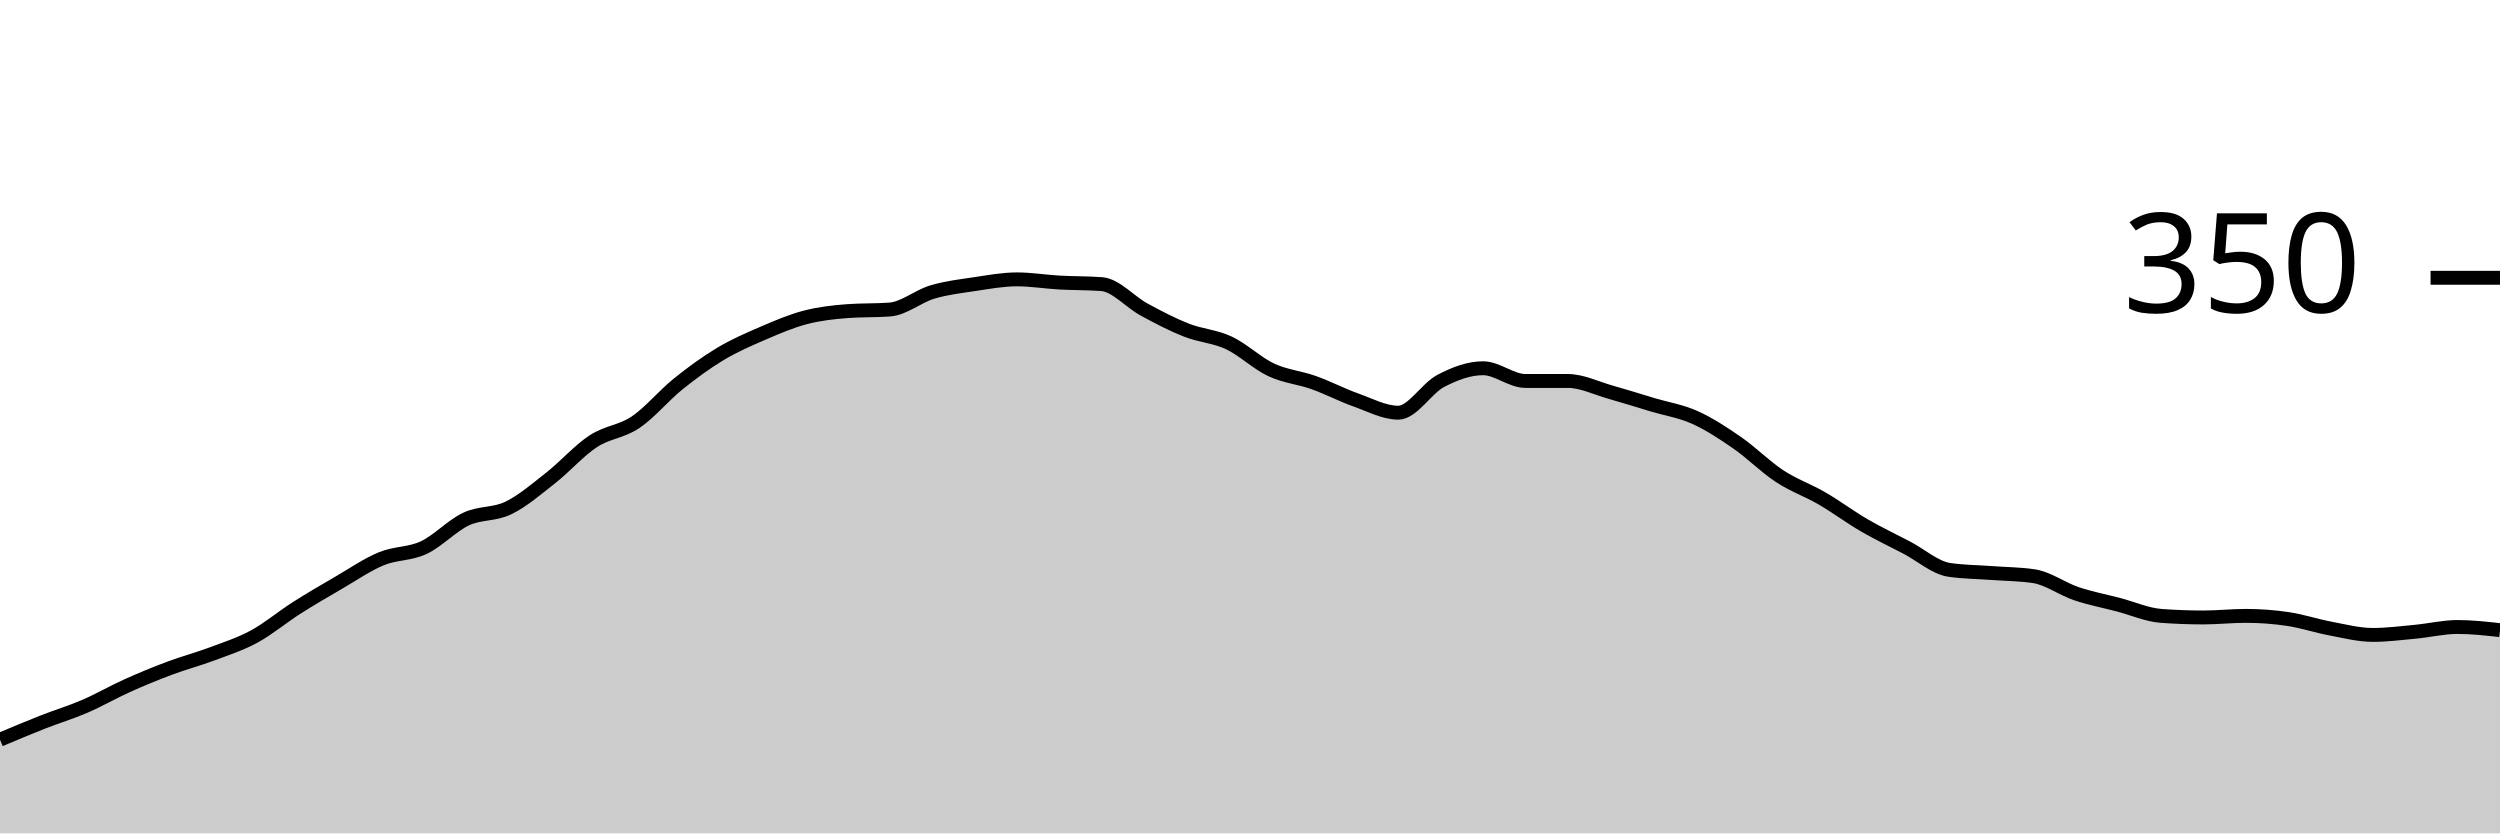
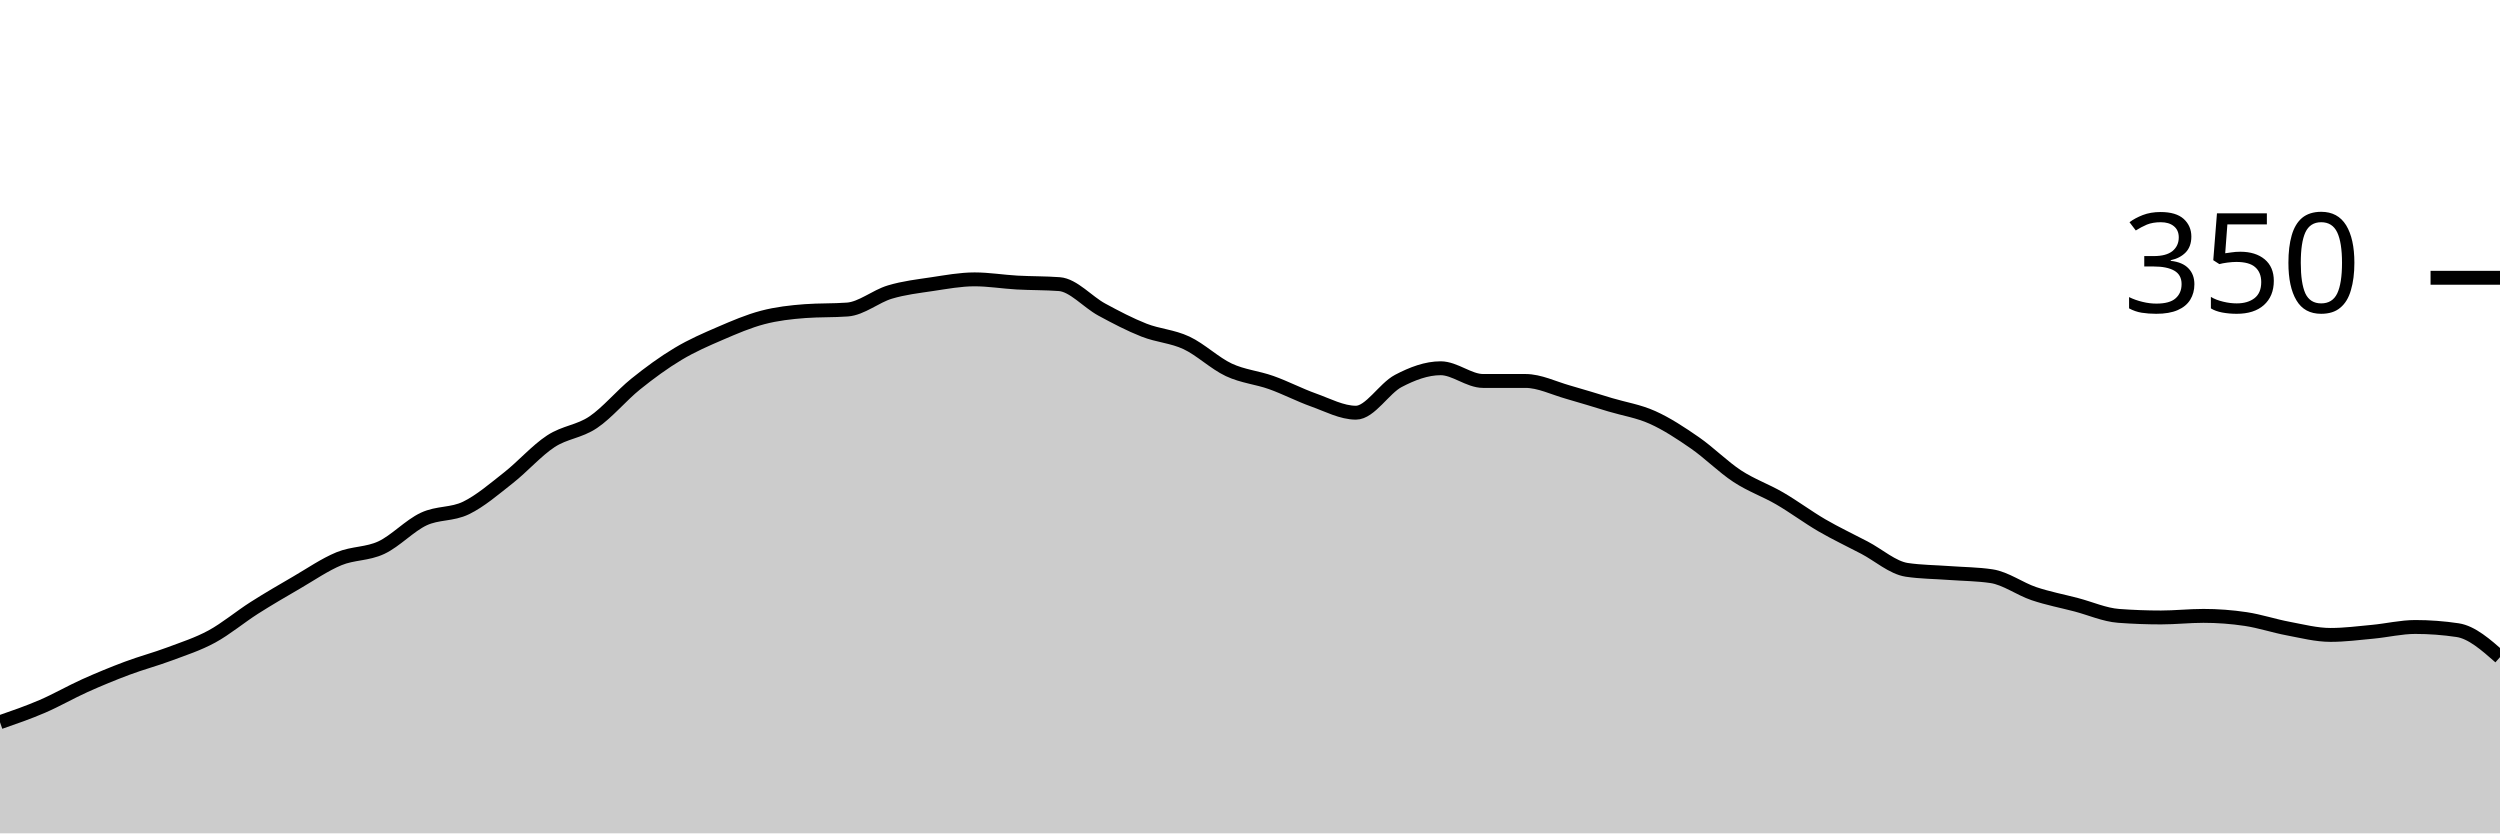
<svg xmlns="http://www.w3.org/2000/svg" viewBox="0 0 180 60">
  <g transform="translate(0,20)">
-     <path class="area" fill="rgba(0, 0, 0, 0.2)" d="M0,33.257C1.017,32.829,2.034,32.4,3.051,32C4.068,31.6,5.085,31.295,6.102,30.857C7.119,30.419,8.136,29.829,9.153,29.371C10.169,28.914,11.186,28.495,12.203,28.114C13.22,27.733,14.237,27.467,15.254,27.086C16.271,26.705,17.288,26.381,18.305,25.829C19.322,25.276,20.339,24.419,21.356,23.771C22.373,23.124,23.39,22.533,24.407,21.943C25.424,21.352,26.441,20.648,27.458,20.229C28.475,19.81,29.492,19.905,30.508,19.429C31.525,18.952,32.542,17.848,33.559,17.371C34.576,16.895,35.593,17.067,36.61,16.571C37.627,16.076,38.644,15.2,39.661,14.4C40.678,13.6,41.695,12.438,42.712,11.771C43.729,11.105,44.746,11.086,45.763,10.4C46.78,9.714,47.797,8.476,48.814,7.657C49.831,6.838,50.847,6.095,51.864,5.486C52.881,4.876,53.898,4.438,54.915,4C55.932,3.562,56.949,3.124,57.966,2.857C58.983,2.59,60,2.476,61.017,2.4C62.034,2.324,63.051,2.362,64.068,2.286C65.085,2.21,66.102,1.333,67.119,1.029C68.136,0.724,69.153,0.61,70.169,0.457C71.186,0.305,72.203,0.114,73.22,0.114C74.237,0.114,75.254,0.286,76.271,0.343C77.288,0.4,78.305,0.381,79.322,0.457C80.339,0.533,81.356,1.733,82.373,2.286C83.39,2.838,84.407,3.371,85.424,3.771C86.441,4.171,87.458,4.21,88.475,4.686C89.492,5.162,90.508,6.152,91.525,6.629C92.542,7.105,93.559,7.181,94.576,7.543C95.593,7.905,96.61,8.438,97.627,8.8C98.644,9.162,99.661,9.714,100.678,9.714C101.695,9.714,102.712,7.962,103.729,7.429C104.746,6.895,105.763,6.514,106.78,6.514C107.797,6.514,108.814,7.429,109.831,7.429C110.847,7.429,111.864,7.429,112.881,7.429C113.898,7.429,114.915,7.943,115.932,8.229C116.949,8.514,117.966,8.838,118.983,9.143C120,9.448,121.017,9.6,122.034,10.057C123.051,10.514,124.068,11.181,125.085,11.886C126.102,12.59,127.119,13.619,128.136,14.286C129.153,14.952,130.169,15.295,131.186,15.886C132.203,16.476,133.22,17.238,134.237,17.829C135.254,18.419,136.271,18.895,137.288,19.429C138.305,19.962,139.322,20.876,140.339,21.029C141.356,21.181,142.373,21.181,143.39,21.257C144.407,21.333,145.424,21.333,146.441,21.486C147.458,21.638,148.475,22.4,149.492,22.743C150.508,23.086,151.525,23.276,152.542,23.543C153.559,23.81,154.576,24.267,155.593,24.343C156.61,24.419,157.627,24.457,158.644,24.457C159.661,24.457,160.678,24.343,161.695,24.343C162.712,24.343,163.729,24.419,164.746,24.571C165.763,24.724,166.78,25.067,167.797,25.257C168.814,25.448,169.831,25.714,170.847,25.714C171.864,25.714,172.881,25.581,173.898,25.486C174.915,25.39,175.932,25.143,176.949,25.143C177.966,25.143,178.983,25.257,180,25.371L180,40C178.983,40,177.966,40,176.949,40C175.932,40,174.915,40,173.898,40C172.881,40,171.864,40,170.847,40C169.831,40,168.814,40,167.797,40C166.78,40,165.763,40,164.746,40C163.729,40,162.712,40,161.695,40C160.678,40,159.661,40,158.644,40C157.627,40,156.61,40,155.593,40C154.576,40,153.559,40,152.542,40C151.525,40,150.508,40,149.492,40C148.475,40,147.458,40,146.441,40C145.424,40,144.407,40,143.39,40C142.373,40,141.356,40,140.339,40C139.322,40,138.305,40,137.288,40C136.271,40,135.254,40,134.237,40C133.22,40,132.203,40,131.186,40C130.169,40,129.153,40,128.136,40C127.119,40,126.102,40,125.085,40C124.068,40,123.051,40,122.034,40C121.017,40,120,40,118.983,40C117.966,40,116.949,40,115.932,40C114.915,40,113.898,40,112.881,40C111.864,40,110.847,40,109.831,40C108.814,40,107.797,40,106.78,40C105.763,40,104.746,40,103.729,40C102.712,40,101.695,40,100.678,40C99.661,40,98.644,40,97.627,40C96.61,40,95.593,40,94.576,40C93.559,40,92.542,40,91.525,40C90.508,40,89.492,40,88.475,40C87.458,40,86.441,40,85.424,40C84.407,40,83.39,40,82.373,40C81.356,40,80.339,40,79.322,40C78.305,40,77.288,40,76.271,40C75.254,40,74.237,40,73.22,40C72.203,40,71.186,40,70.169,40C69.153,40,68.136,40,67.119,40C66.102,40,65.085,40,64.068,40C63.051,40,62.034,40,61.017,40C60,40,58.983,40,57.966,40C56.949,40,55.932,40,54.915,40C53.898,40,52.881,40,51.864,40C50.847,40,49.831,40,48.814,40C47.797,40,46.78,40,45.763,40C44.746,40,43.729,40,42.712,40C41.695,40,40.678,40,39.661,40C38.644,40,37.627,40,36.61,40C35.593,40,34.576,40,33.559,40C32.542,40,31.525,40,30.508,40C29.492,40,28.475,40,27.458,40C26.441,40,25.424,40,24.407,40C23.39,40,22.373,40,21.356,40C20.339,40,19.322,40,18.305,40C17.288,40,16.271,40,15.254,40C14.237,40,13.22,40,12.203,40C11.186,40,10.169,40,9.153,40C8.136,40,7.119,40,6.102,40C5.085,40,4.068,40,3.051,40C2.034,40,1.017,40,0,40Z" />
-     <path class="line" stroke="black" fill="none" d="M0,33.257C1.017,32.829,2.034,32.4,3.051,32C4.068,31.6,5.085,31.295,6.102,30.857C7.119,30.419,8.136,29.829,9.153,29.371C10.169,28.914,11.186,28.495,12.203,28.114C13.22,27.733,14.237,27.467,15.254,27.086C16.271,26.705,17.288,26.381,18.305,25.829C19.322,25.276,20.339,24.419,21.356,23.771C22.373,23.124,23.39,22.533,24.407,21.943C25.424,21.352,26.441,20.648,27.458,20.229C28.475,19.81,29.492,19.905,30.508,19.429C31.525,18.952,32.542,17.848,33.559,17.371C34.576,16.895,35.593,17.067,36.61,16.571C37.627,16.076,38.644,15.2,39.661,14.4C40.678,13.6,41.695,12.438,42.712,11.771C43.729,11.105,44.746,11.086,45.763,10.4C46.78,9.714,47.797,8.476,48.814,7.657C49.831,6.838,50.847,6.095,51.864,5.486C52.881,4.876,53.898,4.438,54.915,4C55.932,3.562,56.949,3.124,57.966,2.857C58.983,2.59,60,2.476,61.017,2.4C62.034,2.324,63.051,2.362,64.068,2.286C65.085,2.21,66.102,1.333,67.119,1.029C68.136,0.724,69.153,0.61,70.169,0.457C71.186,0.305,72.203,0.114,73.22,0.114C74.237,0.114,75.254,0.286,76.271,0.343C77.288,0.4,78.305,0.381,79.322,0.457C80.339,0.533,81.356,1.733,82.373,2.286C83.39,2.838,84.407,3.371,85.424,3.771C86.441,4.171,87.458,4.21,88.475,4.686C89.492,5.162,90.508,6.152,91.525,6.629C92.542,7.105,93.559,7.181,94.576,7.543C95.593,7.905,96.61,8.438,97.627,8.8C98.644,9.162,99.661,9.714,100.678,9.714C101.695,9.714,102.712,7.962,103.729,7.429C104.746,6.895,105.763,6.514,106.78,6.514C107.797,6.514,108.814,7.429,109.831,7.429C110.847,7.429,111.864,7.429,112.881,7.429C113.898,7.429,114.915,7.943,115.932,8.229C116.949,8.514,117.966,8.838,118.983,9.143C120,9.448,121.017,9.6,122.034,10.057C123.051,10.514,124.068,11.181,125.085,11.886C126.102,12.59,127.119,13.619,128.136,14.286C129.153,14.952,130.169,15.295,131.186,15.886C132.203,16.476,133.22,17.238,134.237,17.829C135.254,18.419,136.271,18.895,137.288,19.429C138.305,19.962,139.322,20.876,140.339,21.029C141.356,21.181,142.373,21.181,143.39,21.257C144.407,21.333,145.424,21.333,146.441,21.486C147.458,21.638,148.475,22.4,149.492,22.743C150.508,23.086,151.525,23.276,152.542,23.543C153.559,23.81,154.576,24.267,155.593,24.343C156.61,24.419,157.627,24.457,158.644,24.457C159.661,24.457,160.678,24.343,161.695,24.343C162.712,24.343,163.729,24.419,164.746,24.571C165.763,24.724,166.78,25.067,167.797,25.257C168.814,25.448,169.831,25.714,170.847,25.714C171.864,25.714,172.881,25.581,173.898,25.486C174.915,25.39,175.932,25.143,176.949,25.143C177.966,25.143,178.983,25.257,180,25.371" />
+     <path class="area" fill="rgba(0, 0, 0, 0.2)" d="M0,32C1.017,31.648,2.034,31.295,3.051,30.857C4.068,30.419,5.085,29.829,6.102,29.371C7.119,28.914,8.136,28.495,9.153,28.114C10.169,27.733,11.186,27.467,12.203,27.086C13.22,26.705,14.237,26.381,15.254,25.829C16.271,25.276,17.288,24.419,18.305,23.771C19.322,23.124,20.339,22.533,21.356,21.943C22.373,21.352,23.39,20.648,24.407,20.229C25.424,19.81,26.441,19.905,27.458,19.429C28.475,18.952,29.492,17.848,30.508,17.371C31.525,16.895,32.542,17.067,33.559,16.571C34.576,16.076,35.593,15.2,36.61,14.4C37.627,13.6,38.644,12.438,39.661,11.771C40.678,11.105,41.695,11.086,42.712,10.4C43.729,9.714,44.746,8.476,45.763,7.657C46.78,6.838,47.797,6.095,48.814,5.486C49.831,4.876,50.847,4.438,51.864,4C52.881,3.562,53.898,3.124,54.915,2.857C55.932,2.59,56.949,2.476,57.966,2.4C58.983,2.324,60,2.362,61.017,2.286C62.034,2.21,63.051,1.333,64.068,1.029C65.085,0.724,66.102,0.61,67.119,0.457C68.136,0.305,69.153,0.114,70.169,0.114C71.186,0.114,72.203,0.286,73.22,0.343C74.237,0.4,75.254,0.381,76.271,0.457C77.288,0.533,78.305,1.733,79.322,2.286C80.339,2.838,81.356,3.371,82.373,3.771C83.39,4.171,84.407,4.21,85.424,4.686C86.441,5.162,87.458,6.152,88.475,6.629C89.492,7.105,90.508,7.181,91.525,7.543C92.542,7.905,93.559,8.438,94.576,8.8C95.593,9.162,96.61,9.714,97.627,9.714C98.644,9.714,99.661,7.962,100.678,7.429C101.695,6.895,102.712,6.514,103.729,6.514C104.746,6.514,105.763,7.429,106.78,7.429C107.797,7.429,108.814,7.429,109.831,7.429C110.847,7.429,111.864,7.943,112.881,8.229C113.898,8.514,114.915,8.838,115.932,9.143C116.949,9.448,117.966,9.6,118.983,10.057C120,10.514,121.017,11.181,122.034,11.886C123.051,12.59,124.068,13.619,125.085,14.286C126.102,14.952,127.119,15.295,128.136,15.886C129.153,16.476,130.169,17.238,131.186,17.829C132.203,18.419,133.22,18.895,134.237,19.429C135.254,19.962,136.271,20.876,137.288,21.029C138.305,21.181,139.322,21.181,140.339,21.257C141.356,21.333,142.373,21.333,143.39,21.486C144.407,21.638,145.424,22.4,146.441,22.743C147.458,23.086,148.475,23.276,149.492,23.543C150.508,23.81,151.525,24.267,152.542,24.343C153.559,24.419,154.576,24.457,155.593,24.457C156.61,24.457,157.627,24.343,158.644,24.343C159.661,24.343,160.678,24.419,161.695,24.571C162.712,24.724,163.729,25.067,164.746,25.257C165.763,25.448,166.78,25.714,167.797,25.714C168.814,25.714,169.831,25.581,170.847,25.486C171.864,25.39,172.881,25.143,173.898,25.143C174.915,25.143,175.932,25.219,176.949,25.371C177.966,25.524,178.983,26.419,180,27.314L180,40C178.983,40,177.966,40,176.949,40C175.932,40,174.915,40,173.898,40C172.881,40,171.864,40,170.847,40C169.831,40,168.814,40,167.797,40C166.78,40,165.763,40,164.746,40C163.729,40,162.712,40,161.695,40C160.678,40,159.661,40,158.644,40C157.627,40,156.61,40,155.593,40C154.576,40,153.559,40,152.542,40C151.525,40,150.508,40,149.492,40C148.475,40,147.458,40,146.441,40C145.424,40,144.407,40,143.39,40C142.373,40,141.356,40,140.339,40C139.322,40,138.305,40,137.288,40C136.271,40,135.254,40,134.237,40C133.22,40,132.203,40,131.186,40C130.169,40,129.153,40,128.136,40C127.119,40,126.102,40,125.085,40C124.068,40,123.051,40,122.034,40C121.017,40,120,40,118.983,40C117.966,40,116.949,40,115.932,40C114.915,40,113.898,40,112.881,40C111.864,40,110.847,40,109.831,40C108.814,40,107.797,40,106.78,40C105.763,40,104.746,40,103.729,40C102.712,40,101.695,40,100.678,40C99.661,40,98.644,40,97.627,40C96.61,40,95.593,40,94.576,40C93.559,40,92.542,40,91.525,40C90.508,40,89.492,40,88.475,40C87.458,40,86.441,40,85.424,40C84.407,40,83.39,40,82.373,40C81.356,40,80.339,40,79.322,40C78.305,40,77.288,40,76.271,40C75.254,40,74.237,40,73.22,40C72.203,40,71.186,40,70.169,40C69.153,40,68.136,40,67.119,40C66.102,40,65.085,40,64.068,40C63.051,40,62.034,40,61.017,40C60,40,58.983,40,57.966,40C56.949,40,55.932,40,54.915,40C53.898,40,52.881,40,51.864,40C50.847,40,49.831,40,48.814,40C47.797,40,46.78,40,45.763,40C44.746,40,43.729,40,42.712,40C41.695,40,40.678,40,39.661,40C38.644,40,37.627,40,36.61,40C35.593,40,34.576,40,33.559,40C32.542,40,31.525,40,30.508,40C29.492,40,28.475,40,27.458,40C26.441,40,25.424,40,24.407,40C23.39,40,22.373,40,21.356,40C20.339,40,19.322,40,18.305,40C17.288,40,16.271,40,15.254,40C14.237,40,13.22,40,12.203,40C11.186,40,10.169,40,9.153,40C8.136,40,7.119,40,6.102,40C5.085,40,4.068,40,3.051,40C2.034,40,1.017,40,0,40Z" />
+     <path class="line" stroke="black" fill="none" d="M0,32C1.017,31.648,2.034,31.295,3.051,30.857C4.068,30.419,5.085,29.829,6.102,29.371C7.119,28.914,8.136,28.495,9.153,28.114C10.169,27.733,11.186,27.467,12.203,27.086C13.22,26.705,14.237,26.381,15.254,25.829C16.271,25.276,17.288,24.419,18.305,23.771C19.322,23.124,20.339,22.533,21.356,21.943C22.373,21.352,23.39,20.648,24.407,20.229C25.424,19.81,26.441,19.905,27.458,19.429C28.475,18.952,29.492,17.848,30.508,17.371C31.525,16.895,32.542,17.067,33.559,16.571C34.576,16.076,35.593,15.2,36.61,14.4C37.627,13.6,38.644,12.438,39.661,11.771C40.678,11.105,41.695,11.086,42.712,10.4C43.729,9.714,44.746,8.476,45.763,7.657C46.78,6.838,47.797,6.095,48.814,5.486C49.831,4.876,50.847,4.438,51.864,4C52.881,3.562,53.898,3.124,54.915,2.857C55.932,2.59,56.949,2.476,57.966,2.4C58.983,2.324,60,2.362,61.017,2.286C62.034,2.21,63.051,1.333,64.068,1.029C65.085,0.724,66.102,0.61,67.119,0.457C68.136,0.305,69.153,0.114,70.169,0.114C71.186,0.114,72.203,0.286,73.22,0.343C74.237,0.4,75.254,0.381,76.271,0.457C77.288,0.533,78.305,1.733,79.322,2.286C80.339,2.838,81.356,3.371,82.373,3.771C83.39,4.171,84.407,4.21,85.424,4.686C86.441,5.162,87.458,6.152,88.475,6.629C89.492,7.105,90.508,7.181,91.525,7.543C92.542,7.905,93.559,8.438,94.576,8.8C95.593,9.162,96.61,9.714,97.627,9.714C98.644,9.714,99.661,7.962,100.678,7.429C101.695,6.895,102.712,6.514,103.729,6.514C104.746,6.514,105.763,7.429,106.78,7.429C107.797,7.429,108.814,7.429,109.831,7.429C110.847,7.429,111.864,7.943,112.881,8.229C113.898,8.514,114.915,8.838,115.932,9.143C116.949,9.448,117.966,9.6,118.983,10.057C120,10.514,121.017,11.181,122.034,11.886C123.051,12.59,124.068,13.619,125.085,14.286C126.102,14.952,127.119,15.295,128.136,15.886C129.153,16.476,130.169,17.238,131.186,17.829C132.203,18.419,133.22,18.895,134.237,19.429C135.254,19.962,136.271,20.876,137.288,21.029C138.305,21.181,139.322,21.181,140.339,21.257C141.356,21.333,142.373,21.333,143.39,21.486C144.407,21.638,145.424,22.4,146.441,22.743C147.458,23.086,148.475,23.276,149.492,23.543C150.508,23.81,151.525,24.267,152.542,24.343C153.559,24.419,154.576,24.457,155.593,24.457C156.61,24.457,157.627,24.343,158.644,24.343C159.661,24.343,160.678,24.419,161.695,24.571C162.712,24.724,163.729,25.067,164.746,25.257C165.763,25.448,166.78,25.714,167.797,25.714C168.814,25.714,169.831,25.581,170.847,25.486C171.864,25.39,172.881,25.143,173.898,25.143C174.915,25.143,175.932,25.219,176.949,25.371C177.966,25.524,178.983,26.419,180,27.314" />
    <path class="axis-ceiling" stroke-width="1" stroke="black" fill="none" d="M175,0L180,0" />
    <text class="axis-ceiling-label" font-family="sans-serif" text-anchor="end" font-size="10px" x="170" y="2.5">350</text>
  </g>
</svg>
